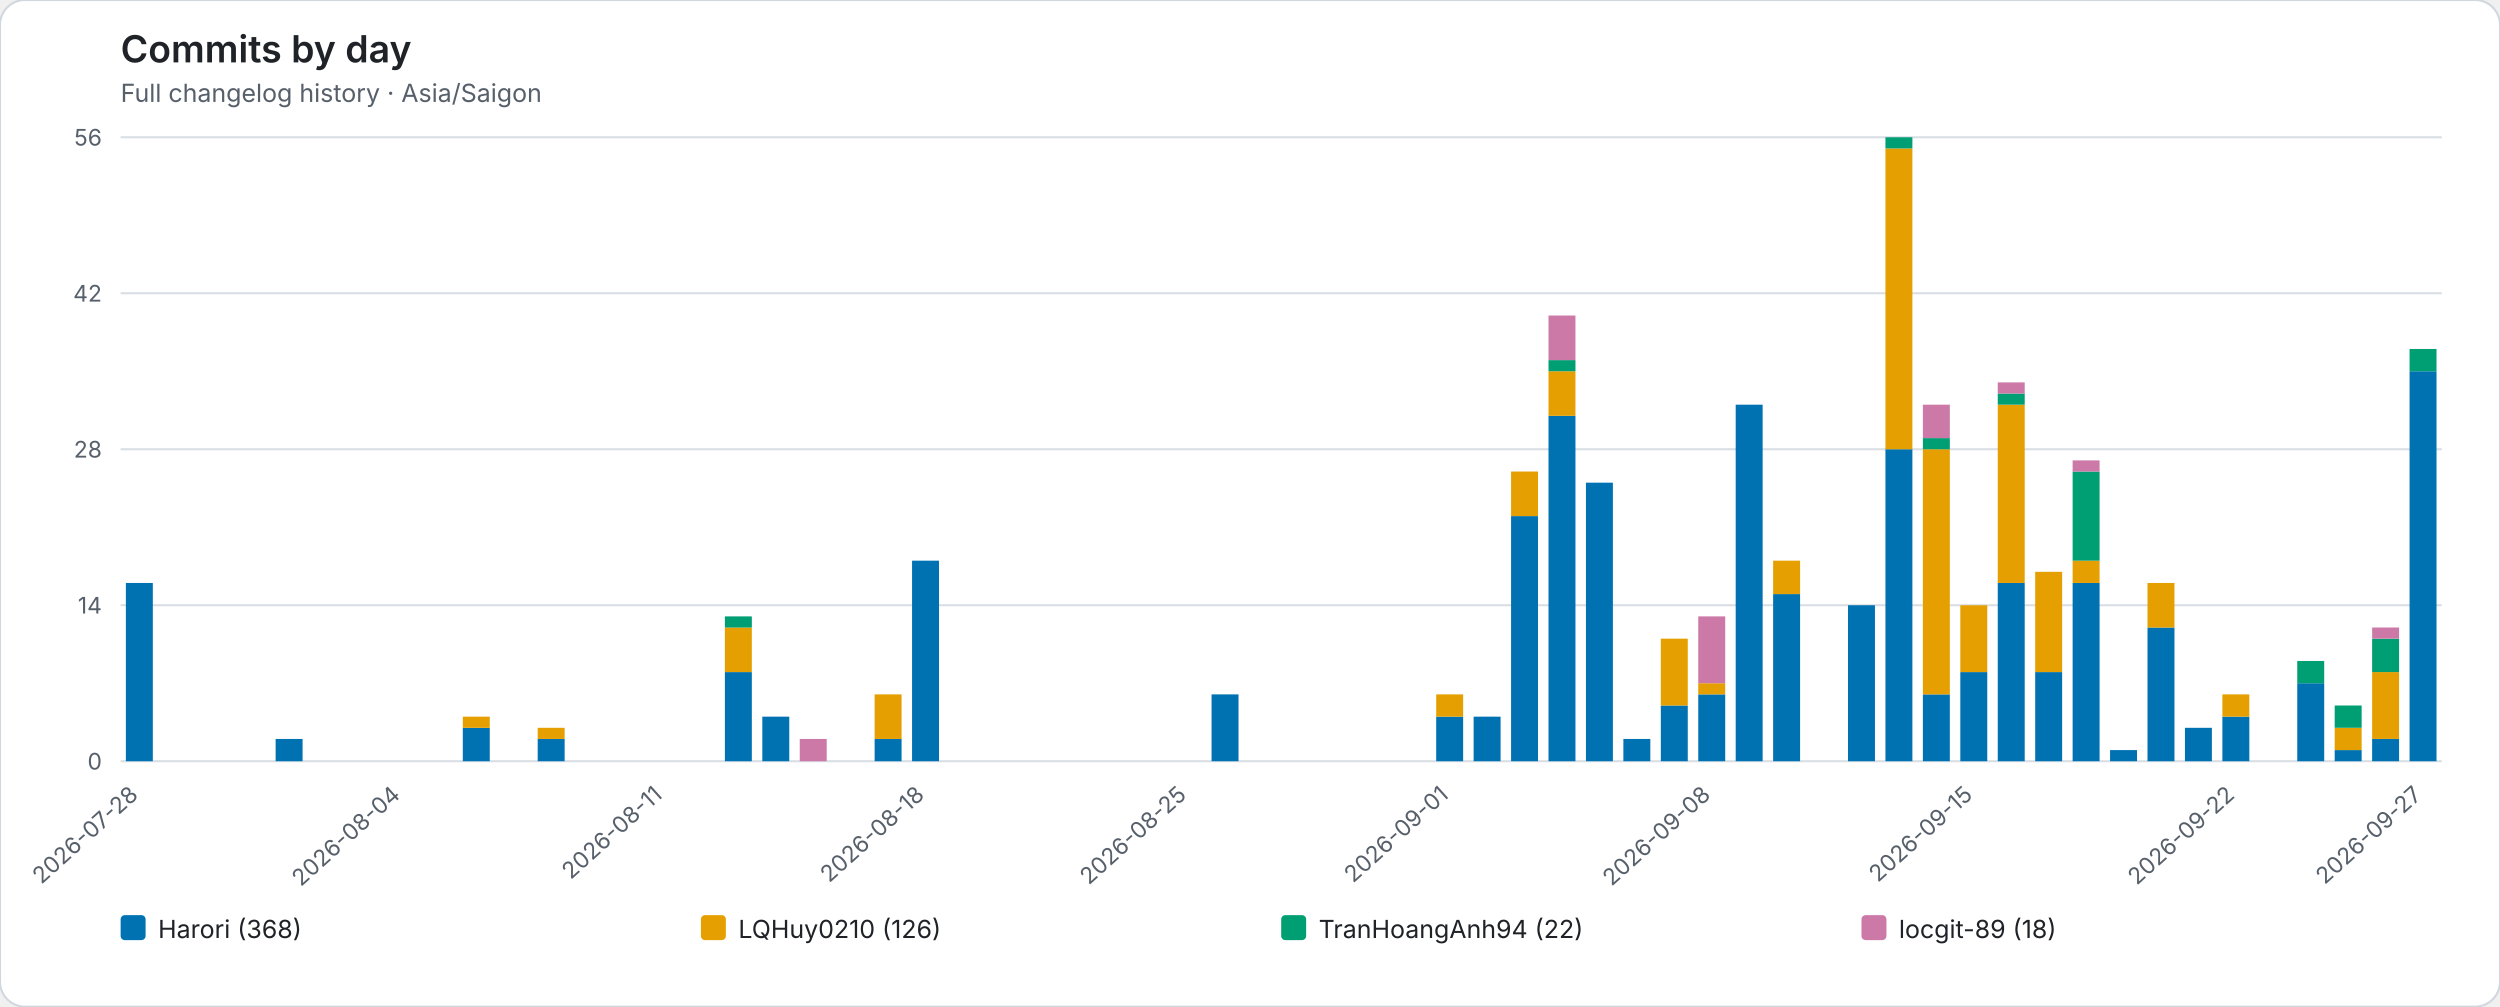
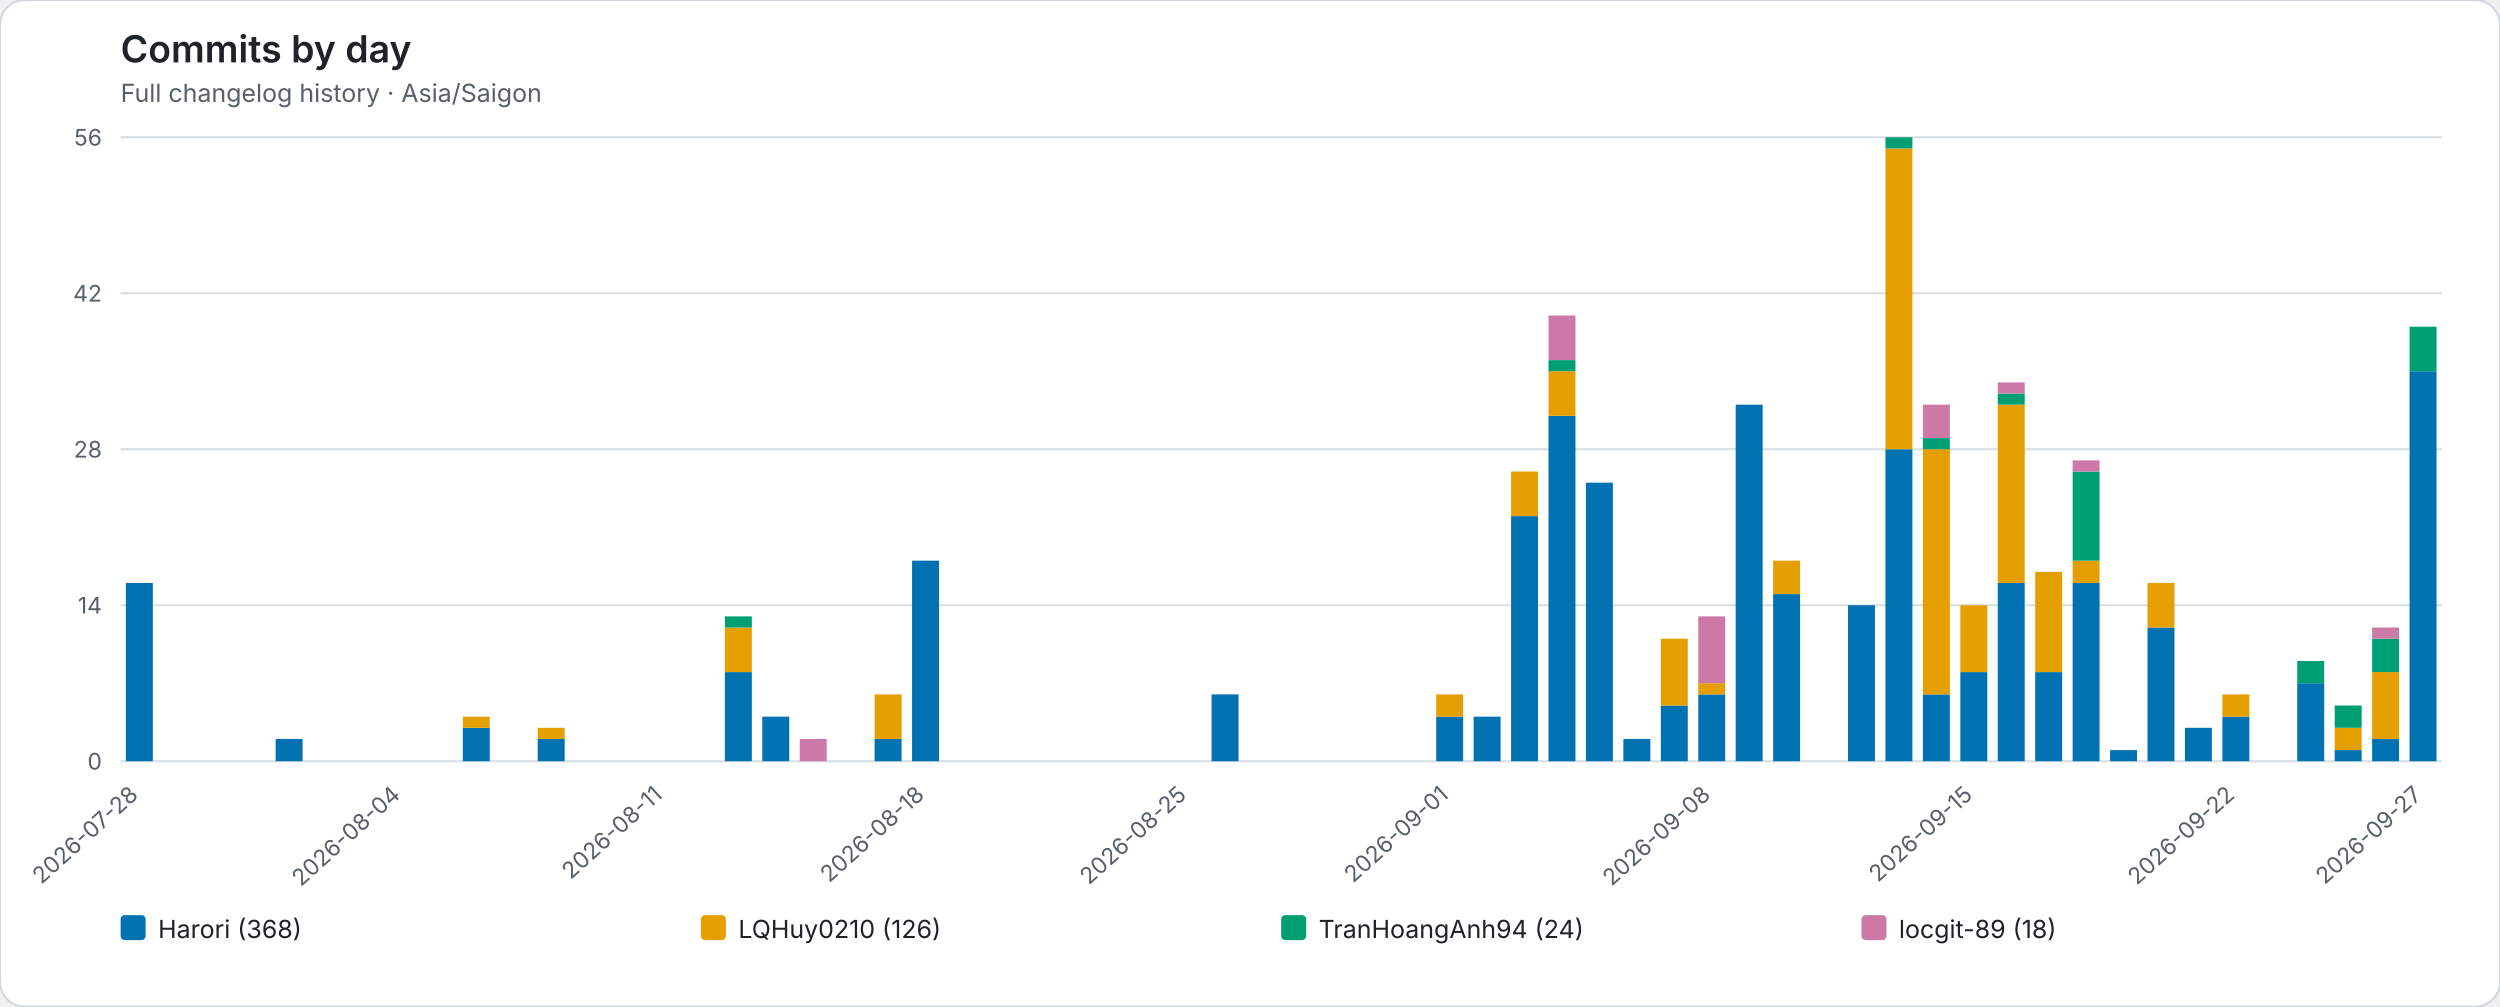
<svg xmlns="http://www.w3.org/2000/svg" role="img" viewBox="0 0 1202 484">
  <rect width="1202" height="484" rx="12" fill="#ffffff" stroke="#d0d7de" />
  <style>text{font-family:system-ui,-apple-system,BlinkMacSystemFont,"Segoe UI",sans-serif}.axis{fill:#57606a;font-size:11px}.heading{fill:#1f2328;font-size:18px;font-weight:600}.subheading{fill:#57606a;font-size:12px}.grid{stroke:#d8dee4;stroke-width:1}.legend{fill:#1f2328;font-size:12px}</style>
  <text class="heading" x="58" y="30">Commits by day</text>
  <text class="subheading" x="58" y="49">Full changelog history · Asia/Saigon</text>
  <line class="grid" x1="58" y1="366.00" x2="1174" y2="366.00" />
  <text class="axis" x="49" y="370.00" text-anchor="end">0</text>
  <line class="grid" x1="58" y1="291.00" x2="1174" y2="291.00" />
  <text class="axis" x="49" y="295.00" text-anchor="end">14</text>
  <line class="grid" x1="58" y1="216.00" x2="1174" y2="216.00" />
  <text class="axis" x="49" y="220.00" text-anchor="end">28</text>
  <line class="grid" x1="58" y1="141.00" x2="1174" y2="141.00" />
  <text class="axis" x="49" y="145.00" text-anchor="end">42</text>
  <line class="grid" x1="58" y1="66.00" x2="1174" y2="66.00" />
  <text class="axis" x="49" y="70.00" text-anchor="end">56</text>
  <g data-date="2026-07-28">
    <rect x="60.52" y="280.29" width="12.96" height="85.71" fill="#0072B2" />
  </g>
  <text class="axis" x="67.00" y="383" text-anchor="end" transform="rotate(-42 67.00 383)">2026-07-28</text>
  <g data-date="2026-07-29">
  </g>
  <g data-date="2026-07-30">
  </g>
  <g data-date="2026-07-31">
  </g>
  <g data-date="2026-08-01">
    <rect x="132.52" y="355.29" width="12.96" height="10.71" fill="#0072B2" />
  </g>
  <g data-date="2026-08-02">
  </g>
  <g data-date="2026-08-03">
  </g>
  <g data-date="2026-08-04">
  </g>
  <text class="axis" x="193.00" y="383" text-anchor="end" transform="rotate(-42 193.00 383)">2026-08-04</text>
  <g data-date="2026-08-05">
  </g>
  <g data-date="2026-08-06">
    <rect x="222.52" y="349.93" width="12.96" height="16.07" fill="#0072B2" />
    <rect x="222.52" y="344.57" width="12.96" height="5.36" fill="#E69F00" />
  </g>
  <g data-date="2026-08-07">
  </g>
  <g data-date="2026-08-08">
    <rect x="258.52" y="355.29" width="12.96" height="10.71" fill="#0072B2" />
    <rect x="258.52" y="349.93" width="12.96" height="5.36" fill="#E69F00" />
  </g>
  <g data-date="2026-08-09">
  </g>
  <g data-date="2026-08-10">
  </g>
  <g data-date="2026-08-11">
  </g>
  <text class="axis" x="319.00" y="383" text-anchor="end" transform="rotate(-42 319.00 383)">2026-08-11</text>
  <g data-date="2026-08-12">
  </g>
  <g data-date="2026-08-13">
    <rect x="348.52" y="323.14" width="12.96" height="42.86" fill="#0072B2" />
    <rect x="348.52" y="301.71" width="12.96" height="21.43" fill="#E69F00" />
    <rect x="348.52" y="296.36" width="12.96" height="5.36" fill="#009E73" />
  </g>
  <g data-date="2026-08-14">
    <rect x="366.52" y="344.57" width="12.96" height="21.43" fill="#0072B2" />
  </g>
  <g data-date="2026-08-15">
    <rect x="384.52" y="355.29" width="12.96" height="10.71" fill="#CC79A7" />
  </g>
  <g data-date="2026-08-16">
  </g>
  <g data-date="2026-08-17">
    <rect x="420.52" y="355.29" width="12.96" height="10.71" fill="#0072B2" />
    <rect x="420.52" y="333.86" width="12.96" height="21.43" fill="#E69F00" />
  </g>
  <g data-date="2026-08-18">
    <rect x="438.52" y="269.57" width="12.96" height="96.43" fill="#0072B2" />
  </g>
  <text class="axis" x="445.00" y="383" text-anchor="end" transform="rotate(-42 445.00 383)">2026-08-18</text>
  <g data-date="2026-08-19">
  </g>
  <g data-date="2026-08-20">
  </g>
  <g data-date="2026-08-21">
  </g>
  <g data-date="2026-08-22">
  </g>
  <g data-date="2026-08-23">
  </g>
  <g data-date="2026-08-24">
  </g>
  <g data-date="2026-08-25">
  </g>
  <text class="axis" x="571.00" y="383" text-anchor="end" transform="rotate(-42 571.00 383)">2026-08-25</text>
  <g data-date="2026-08-26">
    <rect x="582.52" y="333.86" width="12.96" height="32.14" fill="#0072B2" />
  </g>
  <g data-date="2026-08-27">
  </g>
  <g data-date="2026-08-28">
  </g>
  <g data-date="2026-08-29">
  </g>
  <g data-date="2026-08-30">
  </g>
  <g data-date="2026-08-31">
  </g>
  <g data-date="2026-09-01">
    <rect x="690.52" y="344.57" width="12.96" height="21.43" fill="#0072B2" />
    <rect x="690.52" y="333.86" width="12.96" height="10.71" fill="#E69F00" />
  </g>
  <text class="axis" x="697.00" y="383" text-anchor="end" transform="rotate(-42 697.00 383)">2026-09-01</text>
  <g data-date="2026-09-02">
    <rect x="708.52" y="344.57" width="12.96" height="21.43" fill="#0072B2" />
  </g>
  <g data-date="2026-09-03">
    <rect x="726.52" y="248.14" width="12.96" height="117.86" fill="#0072B2" />
    <rect x="726.52" y="226.71" width="12.96" height="21.43" fill="#E69F00" />
  </g>
  <g data-date="2026-09-04">
    <rect x="744.52" y="199.93" width="12.96" height="166.07" fill="#0072B2" />
    <rect x="744.52" y="178.50" width="12.96" height="21.43" fill="#E69F00" />
    <rect x="744.52" y="173.14" width="12.96" height="5.36" fill="#009E73" />
    <rect x="744.52" y="151.71" width="12.96" height="21.43" fill="#CC79A7" />
  </g>
  <g data-date="2026-09-05">
    <rect x="762.52" y="232.07" width="12.96" height="133.93" fill="#0072B2" />
  </g>
  <g data-date="2026-09-06">
    <rect x="780.52" y="355.29" width="12.96" height="10.71" fill="#0072B2" />
  </g>
  <g data-date="2026-09-07">
    <rect x="798.52" y="339.21" width="12.96" height="26.79" fill="#0072B2" />
    <rect x="798.52" y="307.07" width="12.96" height="32.14" fill="#E69F00" />
  </g>
  <g data-date="2026-09-08">
    <rect x="816.52" y="333.86" width="12.96" height="32.14" fill="#0072B2" />
    <rect x="816.52" y="328.50" width="12.96" height="5.36" fill="#E69F00" />
    <rect x="816.52" y="296.36" width="12.96" height="32.14" fill="#CC79A7" />
  </g>
  <text class="axis" x="823.00" y="383" text-anchor="end" transform="rotate(-42 823.00 383)">2026-09-08</text>
  <g data-date="2026-09-09">
    <rect x="834.52" y="194.57" width="12.96" height="171.43" fill="#0072B2" />
  </g>
  <g data-date="2026-09-10">
    <rect x="852.52" y="285.64" width="12.96" height="80.36" fill="#0072B2" />
    <rect x="852.52" y="269.57" width="12.96" height="16.07" fill="#E69F00" />
  </g>
  <g data-date="2026-09-11">
  </g>
  <g data-date="2026-09-12">
    <rect x="888.52" y="291.00" width="12.96" height="75.00" fill="#0072B2" />
  </g>
  <g data-date="2026-09-13">
    <rect x="906.52" y="216.00" width="12.96" height="150.00" fill="#0072B2" />
    <rect x="906.52" y="71.36" width="12.96" height="144.64" fill="#E69F00" />
    <rect x="906.52" y="66.00" width="12.96" height="5.36" fill="#009E73" />
  </g>
  <g data-date="2026-09-14">
    <rect x="924.52" y="333.86" width="12.96" height="32.14" fill="#0072B2" />
    <rect x="924.52" y="216.00" width="12.96" height="117.86" fill="#E69F00" />
    <rect x="924.52" y="210.64" width="12.96" height="5.36" fill="#009E73" />
    <rect x="924.52" y="194.57" width="12.96" height="16.07" fill="#CC79A7" />
  </g>
  <g data-date="2026-09-15">
    <rect x="942.52" y="323.14" width="12.96" height="42.86" fill="#0072B2" />
    <rect x="942.52" y="291.00" width="12.96" height="32.14" fill="#E69F00" />
  </g>
  <text class="axis" x="949.00" y="383" text-anchor="end" transform="rotate(-42 949.00 383)">2026-09-15</text>
  <g data-date="2026-09-16">
    <rect x="960.52" y="280.29" width="12.96" height="85.71" fill="#0072B2" />
    <rect x="960.52" y="194.57" width="12.96" height="85.71" fill="#E69F00" />
    <rect x="960.52" y="189.21" width="12.96" height="5.36" fill="#009E73" />
    <rect x="960.52" y="183.86" width="12.96" height="5.36" fill="#CC79A7" />
  </g>
  <g data-date="2026-09-17">
    <rect x="978.52" y="323.14" width="12.96" height="42.86" fill="#0072B2" />
    <rect x="978.52" y="274.93" width="12.96" height="48.21" fill="#E69F00" />
  </g>
  <g data-date="2026-09-18">
    <rect x="996.52" y="280.29" width="12.96" height="85.71" fill="#0072B2" />
    <rect x="996.52" y="269.57" width="12.96" height="10.71" fill="#E69F00" />
    <rect x="996.52" y="226.71" width="12.96" height="42.86" fill="#009E73" />
    <rect x="996.52" y="221.36" width="12.96" height="5.36" fill="#CC79A7" />
  </g>
  <g data-date="2026-09-19">
    <rect x="1014.52" y="360.64" width="12.96" height="5.36" fill="#0072B2" />
  </g>
  <g data-date="2026-09-20">
    <rect x="1032.52" y="301.71" width="12.96" height="64.29" fill="#0072B2" />
    <rect x="1032.52" y="280.29" width="12.96" height="21.43" fill="#E69F00" />
  </g>
  <g data-date="2026-09-21">
    <rect x="1050.52" y="349.93" width="12.96" height="16.07" fill="#0072B2" />
  </g>
  <g data-date="2026-09-22">
    <rect x="1068.52" y="344.57" width="12.96" height="21.43" fill="#0072B2" />
    <rect x="1068.52" y="333.86" width="12.96" height="10.71" fill="#E69F00" />
  </g>
  <text class="axis" x="1075.00" y="383" text-anchor="end" transform="rotate(-42 1075.00 383)">2026-09-22</text>
  <g data-date="2026-09-23">
  </g>
  <g data-date="2026-09-24">
    <rect x="1104.52" y="328.50" width="12.96" height="37.50" fill="#0072B2" />
    <rect x="1104.52" y="317.79" width="12.96" height="10.71" fill="#009E73" />
  </g>
  <g data-date="2026-09-25">
    <rect x="1122.52" y="360.64" width="12.96" height="5.36" fill="#0072B2" />
    <rect x="1122.52" y="349.93" width="12.96" height="10.71" fill="#E69F00" />
    <rect x="1122.52" y="339.21" width="12.96" height="10.71" fill="#009E73" />
  </g>
  <g data-date="2026-09-26">
    <rect x="1140.52" y="355.29" width="12.96" height="10.71" fill="#0072B2" />
    <rect x="1140.52" y="323.14" width="12.96" height="32.14" fill="#E69F00" />
    <rect x="1140.52" y="307.07" width="12.96" height="16.07" fill="#009E73" />
    <rect x="1140.52" y="301.71" width="12.96" height="5.36" fill="#CC79A7" />
  </g>
  <g data-date="2026-09-27">
    <rect x="1158.52" y="178.50" width="12.96" height="187.50" fill="#0072B2" />
-     <rect x="1158.52" y="167.79" width="12.96" height="10.71" fill="#009E73" />
+     <rect x="1158.52" y="157.07" width="12.96" height="21.43" fill="#009E73" />
  </g>
  <text class="axis" x="1165.00" y="383" text-anchor="end" transform="rotate(-42 1165.00 383)">2026-09-27</text>
  <rect x="58.00" y="440" width="12" height="12" rx="2" fill="#0072B2" />
  <text class="legend" x="76.00" y="451">Harori (368)</text>
  <rect x="337.00" y="440" width="12" height="12" rx="2" fill="#E69F00" />
  <text class="legend" x="355.00" y="451">LQHuy0210 (126)</text>
  <rect x="616.00" y="440" width="12" height="12" rx="2" fill="#009E73" />
-   <text class="legend" x="634.00" y="451">TranHoangAnh94 (22)</text>
+   <text class="legend" x="634.00" y="451">TranHoangAnh94 (24)</text>
  <rect x="895.00" y="440" width="12" height="12" rx="2" fill="#CC79A7" />
  <text class="legend" x="913.00" y="451">locgit-89 (18)</text>
</svg>
